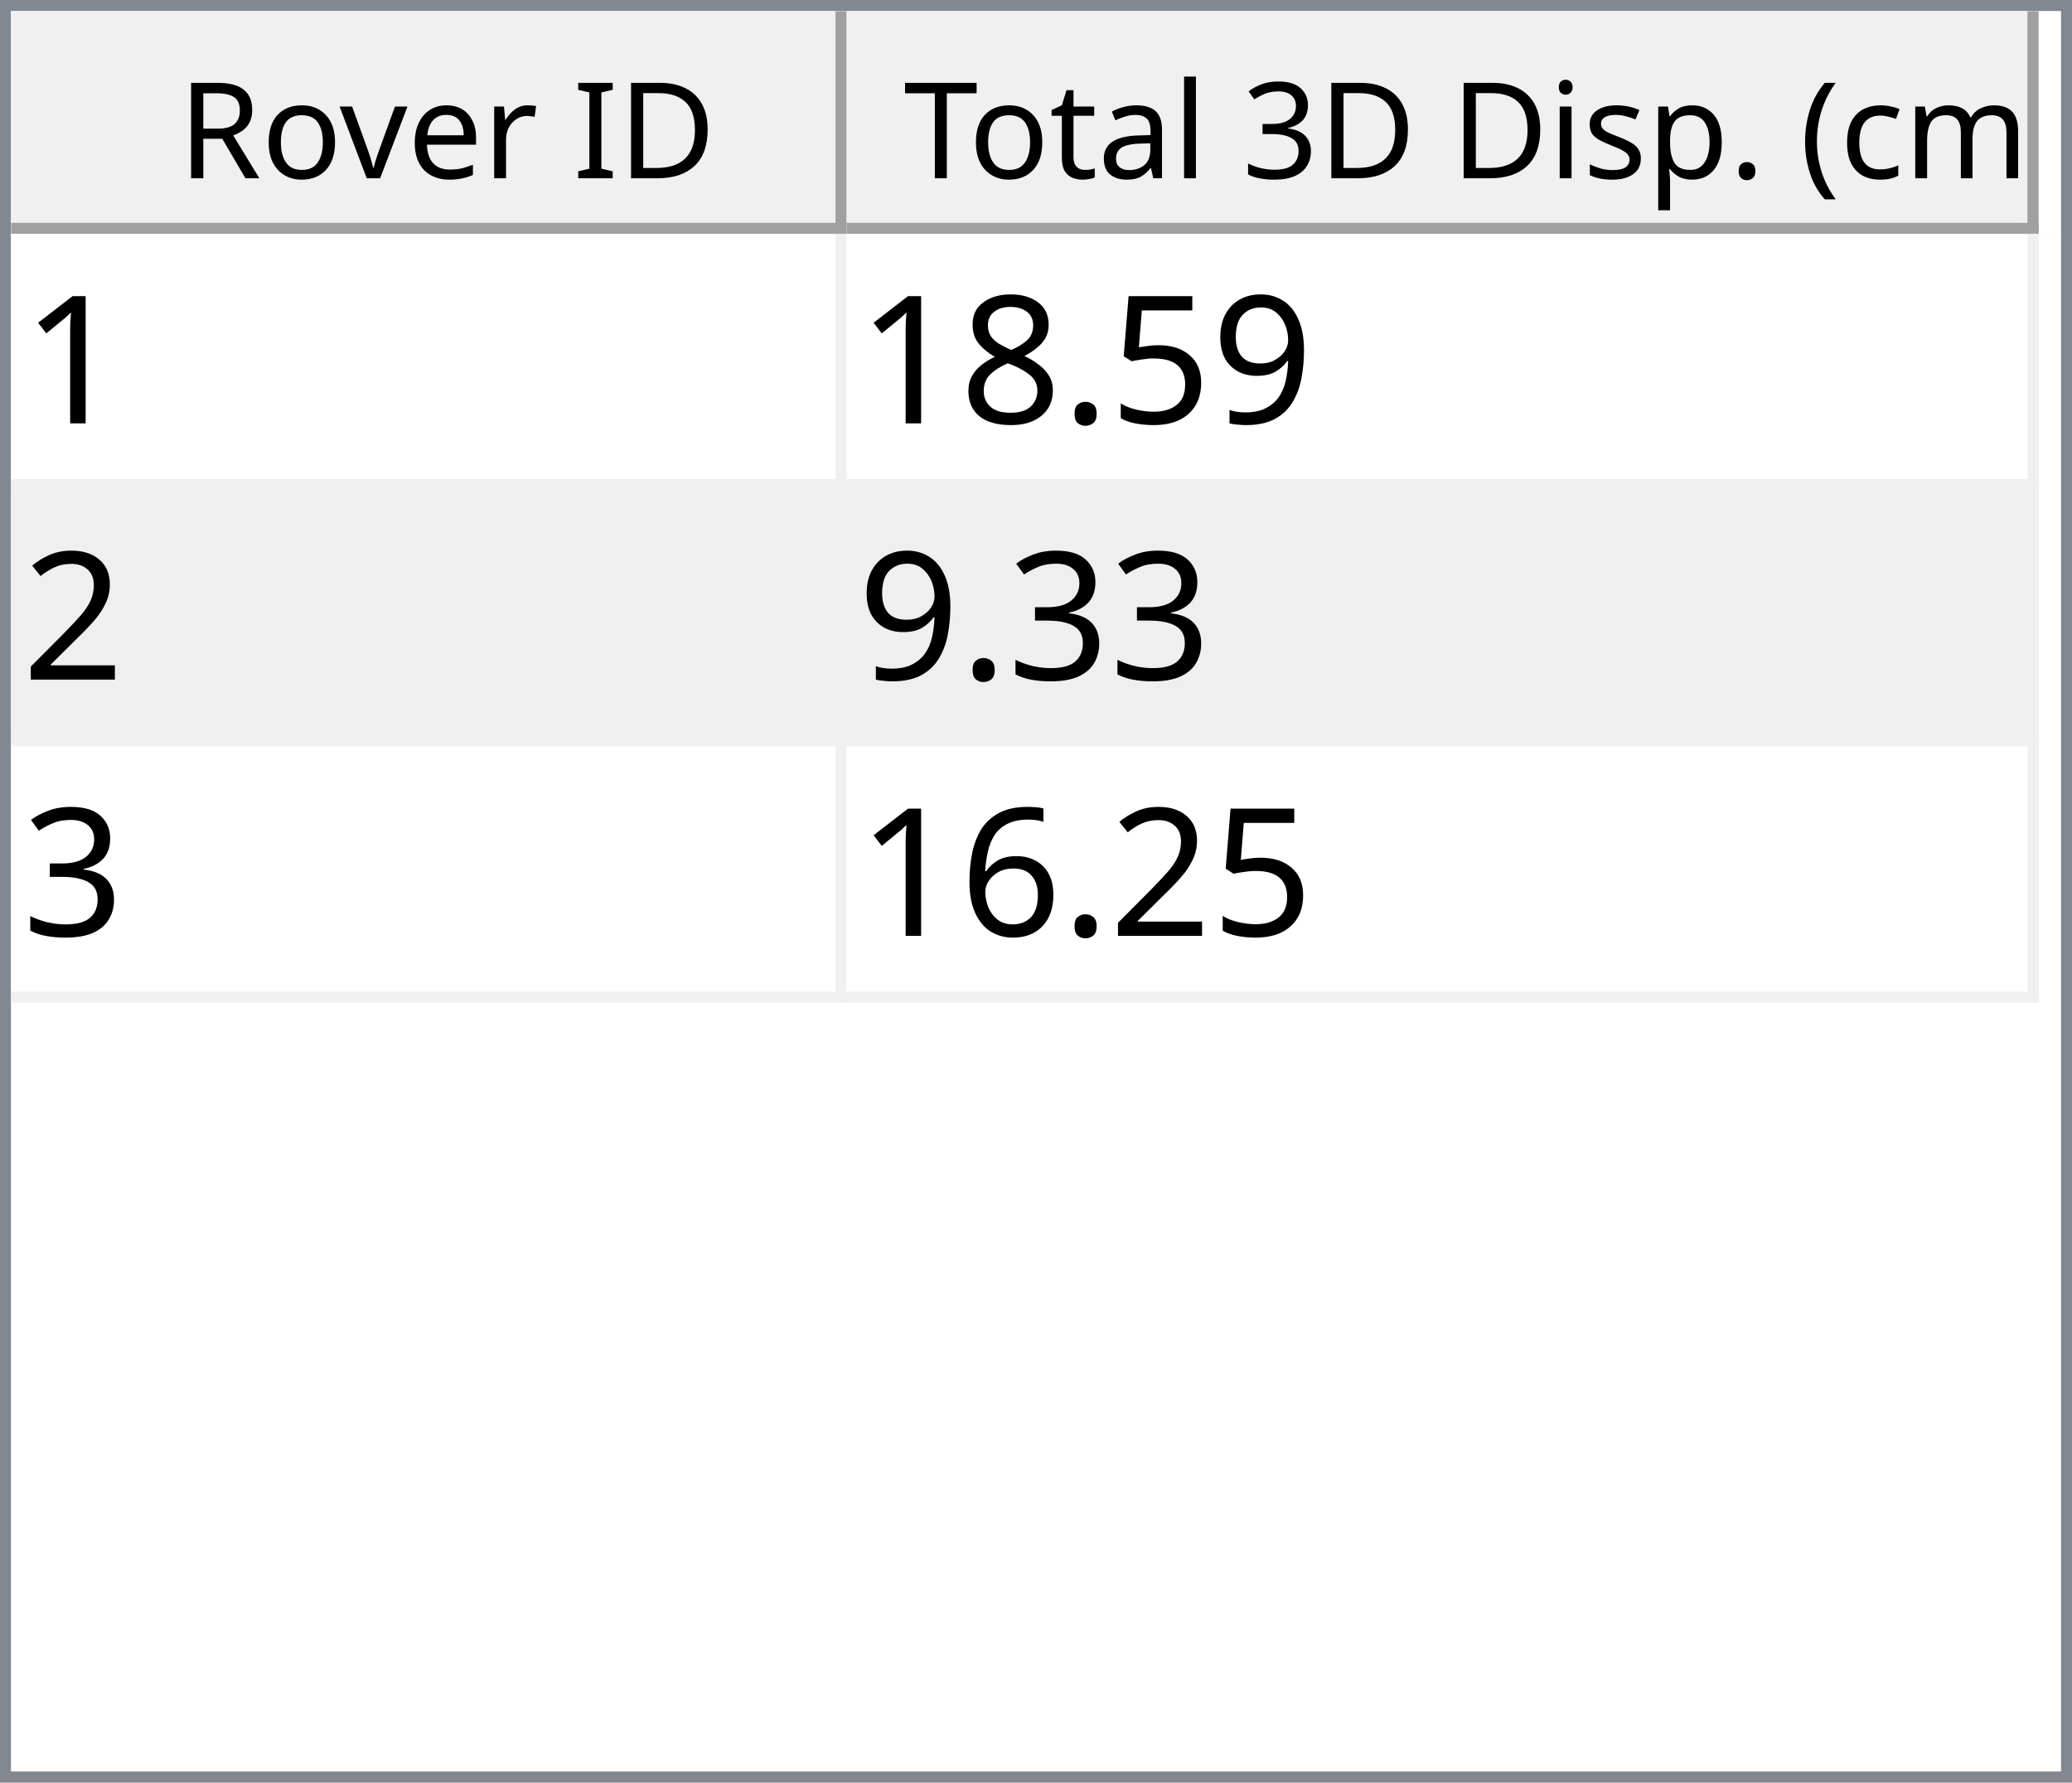
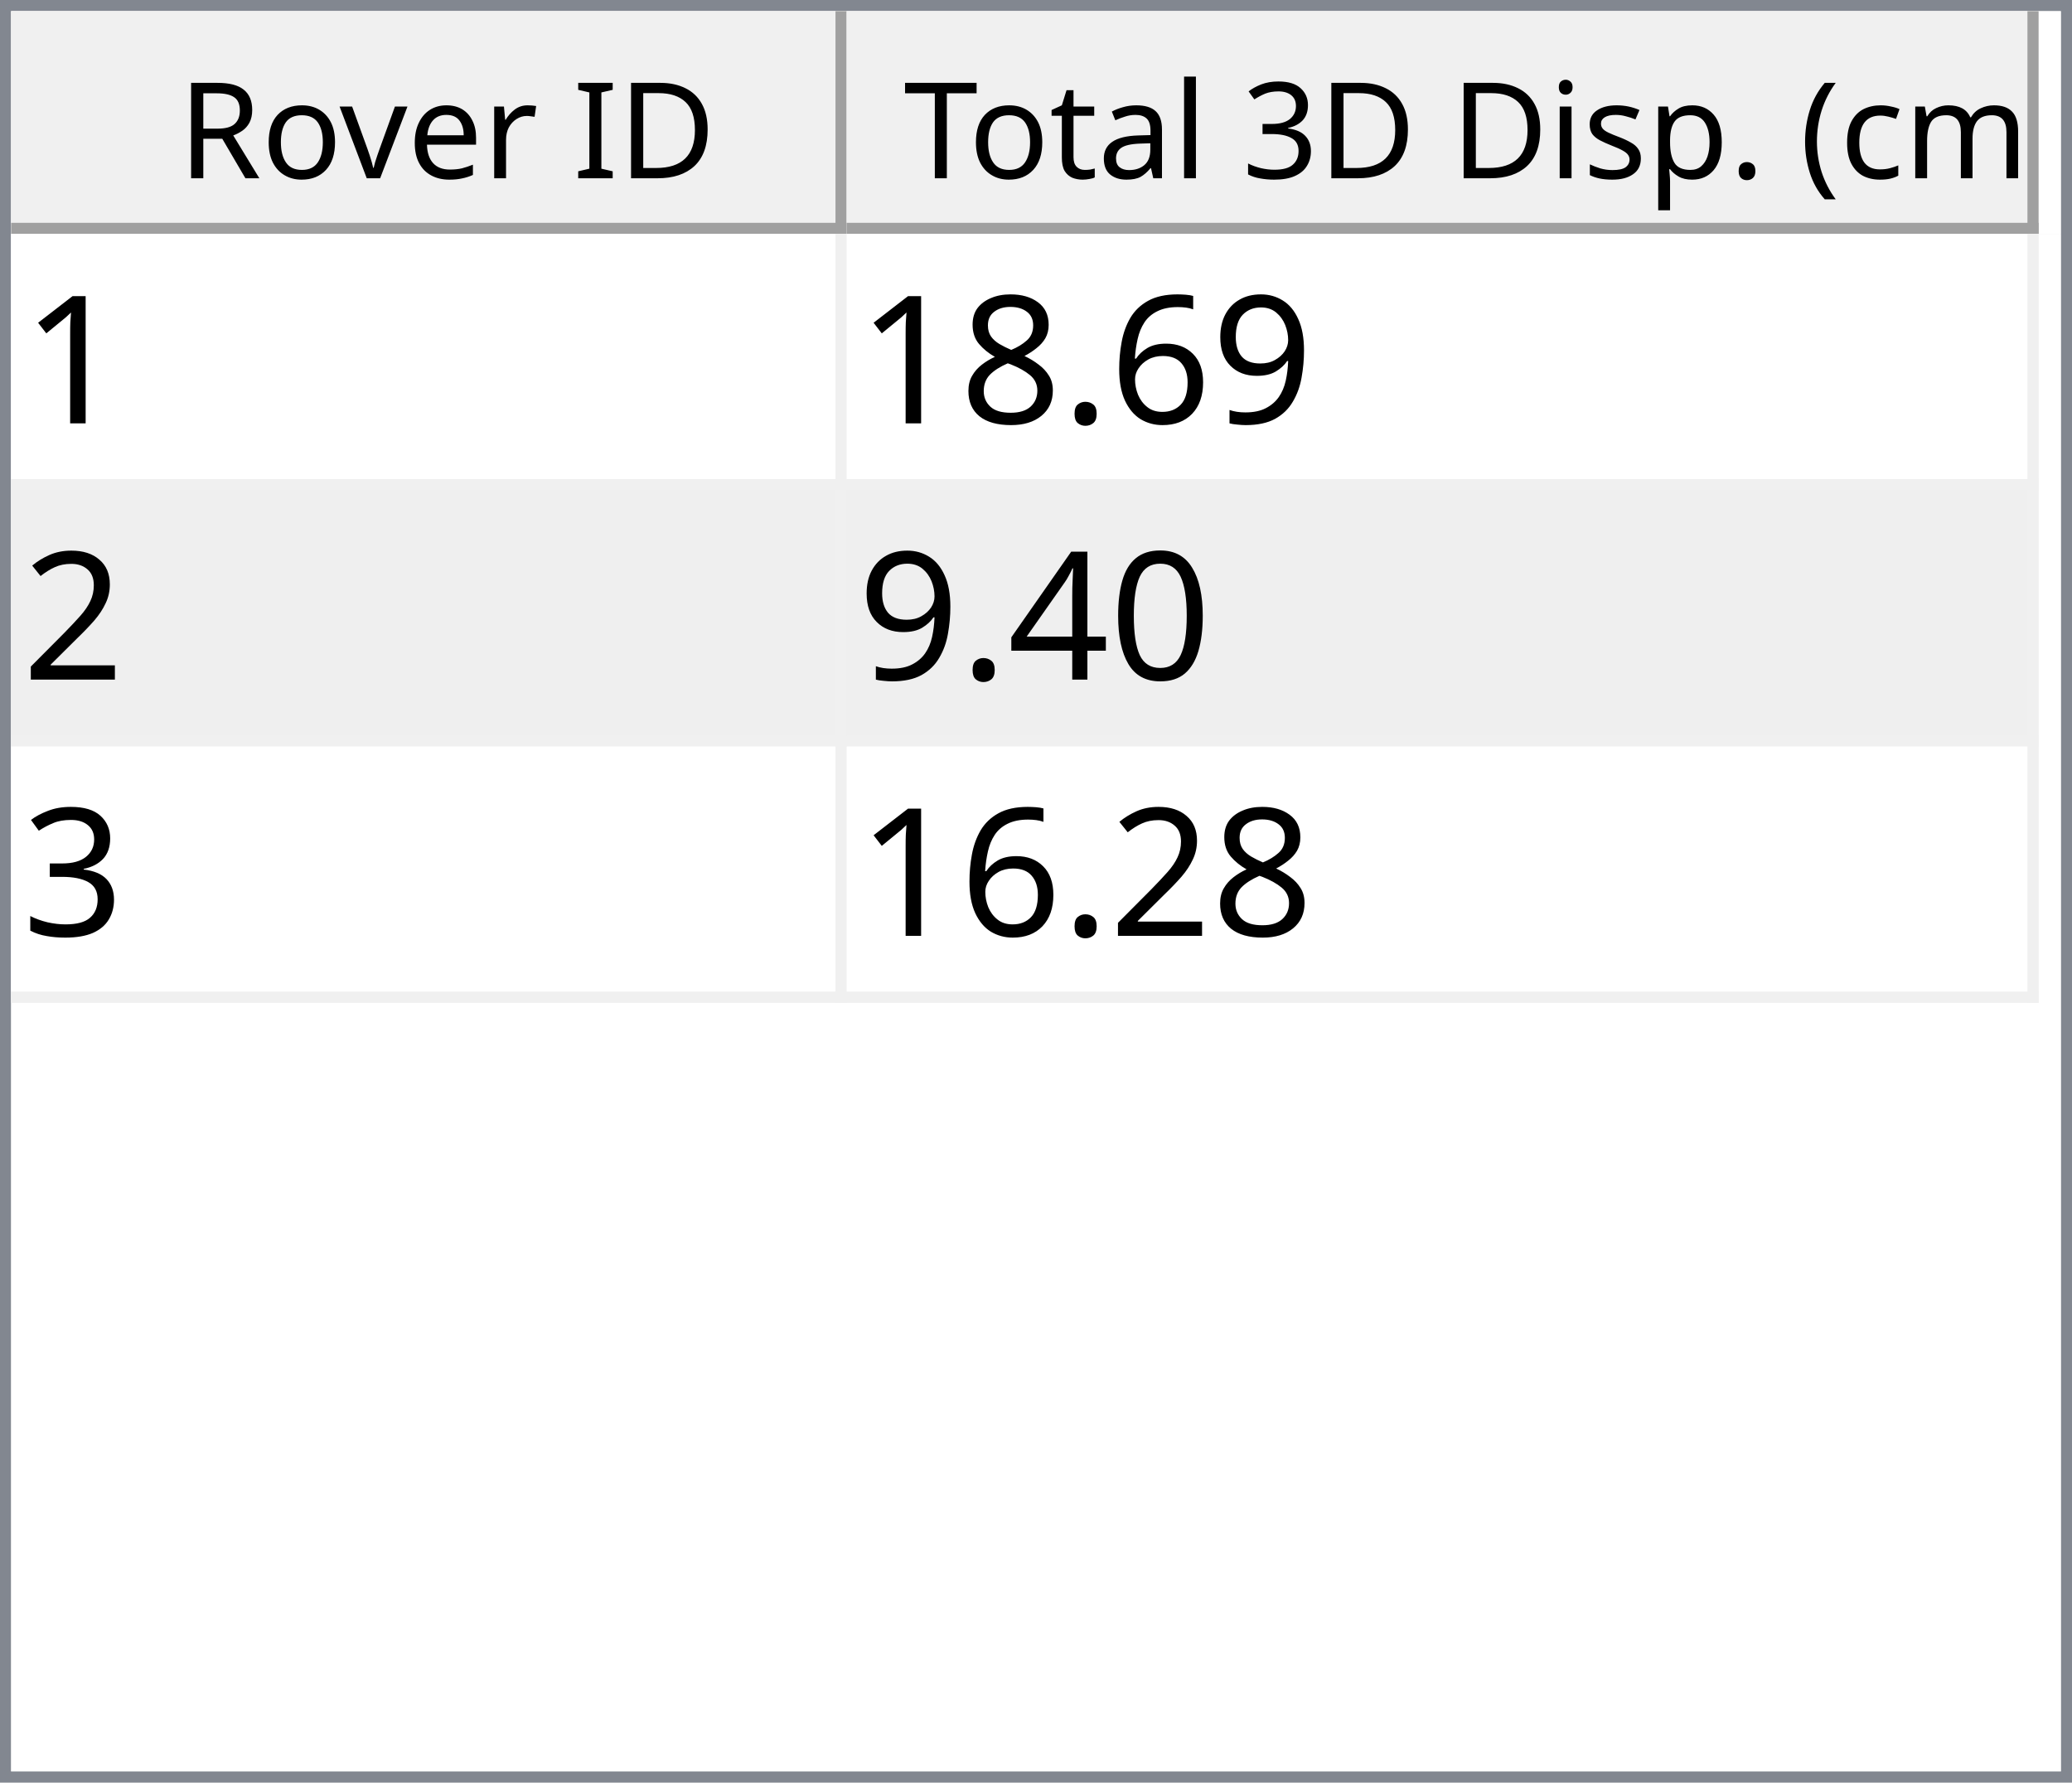
<svg xmlns="http://www.w3.org/2000/svg" style="fill-opacity:1; color-rendering:auto; color-interpolation:auto; text-rendering:auto; stroke:black; stroke-linecap:square; stroke-miterlimit:10; shape-rendering:auto; stroke-opacity:1; fill:black; stroke-dasharray:none; font-weight:normal; stroke-width:1; font-family:'Dialog'; font-style:normal; stroke-linejoin:miter; font-size:12px; stroke-dashoffset:0; image-rendering:auto;" width="186" height="160">
  <defs id="genericDefs" />
  <g>
    <defs id="defs1">
      <clipPath clipPathUnits="userSpaceOnUse" id="clipPath1">
        <path d="M0 0 L186 0 L186 160 L0 160 L0 0 Z" />
      </clipPath>
      <clipPath clipPathUnits="userSpaceOnUse" id="clipPath2">
        <path d="M0 0 L0 160 L186 160 L186 0 Z" />
      </clipPath>
      <clipPath clipPathUnits="userSpaceOnUse" id="clipPath3">
        <path d="M0 0 L0 20 L184 20 L184 0 Z" />
      </clipPath>
      <clipPath clipPathUnits="userSpaceOnUse" id="clipPath4">
        <path d="M0 0 L0 20 L75 20 L75 0 Z" />
      </clipPath>
      <clipPath clipPathUnits="userSpaceOnUse" id="clipPath5">
        <path d="M1 1 L1 19 L74 19 L74 1 Z" />
      </clipPath>
      <clipPath clipPathUnits="userSpaceOnUse" id="clipPath6">
        <path d="M0 0 L0 18 L73 18 L73 0 Z" />
      </clipPath>
      <clipPath clipPathUnits="userSpaceOnUse" id="clipPath7">
        <path d="M-0.5 -0.5 L-0.5 19.5 L74.5 19.5 L74.5 -0.5 Z" />
      </clipPath>
      <clipPath clipPathUnits="userSpaceOnUse" id="clipPath8">
        <path d="M0 0 L0 20 L107 20 L107 0 Z" />
      </clipPath>
      <clipPath clipPathUnits="userSpaceOnUse" id="clipPath9">
        <path d="M1 1 L1 19 L106 19 L106 1 Z" />
      </clipPath>
      <clipPath clipPathUnits="userSpaceOnUse" id="clipPath10">
        <path d="M0 0 L0 18 L105 18 L105 0 Z" />
      </clipPath>
      <clipPath clipPathUnits="userSpaceOnUse" id="clipPath11">
        <path d="M-0.5 -0.5 L-0.5 19.5 L106.5 19.5 L106.5 -0.5 Z" />
      </clipPath>
      <clipPath clipPathUnits="userSpaceOnUse" id="clipPath12">
        <path d="M0 0 L0 138 L184 138 L184 0 Z" />
      </clipPath>
      <clipPath clipPathUnits="userSpaceOnUse" id="clipPath13">
        <path d="M0 0 L0 69 L182 69 L182 0 Z" />
      </clipPath>
      <clipPath clipPathUnits="userSpaceOnUse" id="clipPath14">
        <path d="M-0.5 -0.5 L-0.5 68.5 L181.5 68.5 L181.5 -0.5 Z" />
      </clipPath>
      <clipPath clipPathUnits="userSpaceOnUse" id="clipPath15">
        <path d="M0 0 L0 22 L74 22 L74 0 Z" />
      </clipPath>
      <clipPath clipPathUnits="userSpaceOnUse" id="clipPath16">
        <path d="M0 0 L0 22 L106 22 L106 0 Z" />
      </clipPath>
      <font horiz-adv-x="64.551" id="font1">
        <font-face ascent="107.91" descent="25.098" units-per-em="100" style="font-style:normal; font-family:Segoe UI; font-weight:normal;" />
        <missing-glyph horiz-adv-x="64.551" d="M8.109 0 L8.109 68.266 L56.453 68.266 L56.453 0 L8.109 0 ZM15.328 7.234 L49.219 7.234 L49.219 61.031 L15.328 61.031 L15.328 7.234 Z" />
        <glyph unicode="D" horiz-adv-x="70.117" d="M9.188 0 L9.188 70.016 L28.516 70.016 Q65.531 70.016 65.531 35.891 Q65.531 19.672 55.25 9.836 Q44.969 0 27.734 0 L9.188 0 ZM17.391 62.594 L17.391 7.422 L27.828 7.422 Q41.609 7.422 49.273 14.797 Q56.938 22.172 56.938 35.688 Q56.938 62.594 28.328 62.594 L17.391 62.594 Z" />
        <glyph unicode="I" horiz-adv-x="26.611" d="M17.391 0 L9.188 0 L9.188 70.016 L17.391 70.016 L17.391 0 Z" />
        <glyph unicode=" " horiz-adv-x="27.393" d="" />
        <glyph unicode="r" horiz-adv-x="34.766" d="M34.188 41.891 Q32.078 43.5 28.125 43.5 Q23 43.5 19.555 38.672 Q16.109 33.844 16.109 25.484 L16.109 0 L8.109 0 L8.109 50 L16.109 50 L16.109 39.703 L16.312 39.703 Q18.016 44.969 21.531 47.922 Q25.047 50.875 29.391 50.875 Q32.516 50.875 34.188 50.203 L34.188 41.891 Z" />
        <glyph unicode="e" horiz-adv-x="52.295" d="M48.297 23 L12.984 23 Q13.188 14.656 17.484 10.109 Q21.781 5.562 29.297 5.562 Q37.75 5.562 44.828 11.141 L44.828 3.609 Q38.234 -1.172 27.391 -1.172 Q16.797 -1.172 10.742 5.641 Q4.688 12.453 4.688 24.812 Q4.688 36.469 11.305 43.82 Q17.922 51.172 27.734 51.172 Q37.547 51.172 42.922 44.828 Q48.297 38.484 48.297 27.203 L48.297 23 ZM40.094 29.781 Q40.047 36.719 36.75 40.578 Q33.453 44.438 27.594 44.438 Q21.922 44.438 17.969 40.383 Q14.016 36.328 13.094 29.781 L40.094 29.781 Z" />
        <glyph unicode="v" horiz-adv-x="47.9" d="M47.406 50 L27.484 0 L19.625 0 L0.688 50 L9.469 50 L22.172 13.672 Q23.578 9.672 23.922 6.688 L24.125 6.688 Q24.609 10.453 25.688 13.484 L38.969 50 L47.406 50 Z" />
        <glyph unicode="o" horiz-adv-x="58.594" d="M29 -1.172 Q17.922 -1.172 11.305 5.836 Q4.688 12.844 4.688 24.422 Q4.688 37.016 11.57 44.094 Q18.453 51.172 30.172 51.172 Q41.359 51.172 47.633 44.289 Q53.906 37.406 53.906 25.203 Q53.906 13.234 47.141 6.031 Q40.375 -1.172 29 -1.172 ZM29.594 44.438 Q21.875 44.438 17.383 39.188 Q12.891 33.938 12.891 24.703 Q12.891 15.828 17.43 10.695 Q21.969 5.562 29.594 5.562 Q37.359 5.562 41.531 10.594 Q45.703 15.625 45.703 24.906 Q45.703 34.281 41.531 39.359 Q37.359 44.438 29.594 44.438 Z" />
        <glyph unicode="R" horiz-adv-x="59.814" d="M59.375 0 L49.609 0 L37.891 19.625 Q36.281 22.359 34.766 24.289 Q33.25 26.219 31.664 27.438 Q30.078 28.656 28.25 29.219 Q26.422 29.781 24.125 29.781 L17.391 29.781 L17.391 0 L9.188 0 L9.188 70.016 L30.078 70.016 Q34.672 70.016 38.555 68.867 Q42.438 67.719 45.289 65.375 Q48.141 63.031 49.758 59.547 Q51.375 56.062 51.375 51.375 Q51.375 47.703 50.273 44.656 Q49.172 41.609 47.148 39.211 Q45.125 36.812 42.266 35.133 Q39.406 33.453 35.844 32.516 L35.844 32.328 Q37.594 31.547 38.891 30.547 Q40.188 29.547 41.359 28.18 Q42.531 26.812 43.68 25.078 Q44.828 23.344 46.234 21.047 L59.375 0 ZM17.391 62.594 L17.391 37.203 L28.516 37.203 Q31.594 37.203 34.203 38.133 Q36.812 39.062 38.719 40.797 Q40.625 42.531 41.703 45.047 Q42.781 47.562 42.781 50.688 Q42.781 56.297 39.141 59.445 Q35.5 62.594 28.609 62.594 L17.391 62.594 Z" />
        <glyph unicode=")" horiz-adv-x="30.176" d="M8.297 -15.922 L1.172 -15.922 Q16.406 2.344 16.406 26.812 Q16.406 51.469 1.078 70.016 L8.297 70.016 Q23.531 52.156 23.531 26.703 Q23.531 1.375 8.297 -15.922 Z" />
        <glyph unicode="m" horiz-adv-x="86.133" d="M79.109 0 L71.094 0 L71.094 28.719 Q71.094 37.016 68.531 40.727 Q65.969 44.438 59.906 44.438 Q54.781 44.438 51.195 39.75 Q47.609 35.062 47.609 28.516 L47.609 0 L39.594 0 L39.594 29.688 Q39.594 44.438 28.219 44.438 Q22.953 44.438 19.531 40.016 Q16.109 35.594 16.109 28.516 L16.109 0 L8.109 0 L8.109 50 L16.109 50 L16.109 42.094 L16.312 42.094 Q21.625 51.172 31.844 51.172 Q36.969 51.172 40.773 48.312 Q44.578 45.453 46 40.828 Q51.562 51.172 62.594 51.172 Q79.109 51.172 79.109 30.812 L79.109 0 Z" />
        <glyph unicode="c" horiz-adv-x="46.191" d="M42.188 2.297 Q36.422 -1.172 28.516 -1.172 Q17.828 -1.172 11.258 5.789 Q4.688 12.75 4.688 23.828 Q4.688 36.188 11.766 43.68 Q18.844 51.172 30.672 51.172 Q37.25 51.172 42.281 48.734 L42.281 40.531 Q36.719 44.438 30.375 44.438 Q22.703 44.438 17.797 38.945 Q12.891 33.453 12.891 24.516 Q12.891 15.719 17.508 10.641 Q22.125 5.562 29.891 5.562 Q36.422 5.562 42.188 9.906 L42.188 2.297 Z" />
        <glyph unicode="(" horiz-adv-x="30.176" d="M29.109 -15.922 L21.969 -15.922 Q6.844 1.375 6.844 26.703 Q6.844 52.156 21.969 70.016 L29.203 70.016 Q13.875 51.469 13.875 26.812 Q13.875 2.344 29.109 -15.922 Z" />
        <glyph unicode="." horiz-adv-x="21.68" d="M10.891 -1.078 Q8.641 -1.078 7.055 0.539 Q5.469 2.156 5.469 4.391 Q5.469 6.641 7.055 8.273 Q8.641 9.906 10.891 9.906 Q13.188 9.906 14.797 8.273 Q16.406 6.641 16.406 4.391 Q16.406 2.156 14.797 0.539 Q13.188 -1.078 10.891 -1.078 Z" />
        <glyph unicode="p" horiz-adv-x="58.789" d="M16.312 7.234 L16.109 7.234 L16.109 -23 L8.109 -23 L8.109 50 L16.109 50 L16.109 41.219 L16.312 41.219 Q22.219 51.172 33.594 51.172 Q43.266 51.172 48.688 44.461 Q54.109 37.75 54.109 26.469 Q54.109 13.922 48 6.375 Q41.891 -1.172 31.297 -1.172 Q21.578 -1.172 16.312 7.234 ZM16.109 27.391 L16.109 20.406 Q16.109 14.203 20.141 9.883 Q24.172 5.562 30.375 5.562 Q37.641 5.562 41.773 11.133 Q45.906 16.703 45.906 26.609 Q45.906 34.969 42.047 39.703 Q38.188 44.438 31.594 44.438 Q24.609 44.438 20.359 39.578 Q16.109 34.719 16.109 27.391 Z" />
        <glyph unicode="s" horiz-adv-x="42.432" d="M5.078 1.812 L5.078 10.406 Q11.625 5.562 19.484 5.562 Q30.031 5.562 30.031 12.594 Q30.031 14.594 29.125 15.992 Q28.219 17.391 26.68 18.461 Q25.141 19.531 23.07 20.383 Q21 21.234 18.609 22.172 Q15.281 23.484 12.766 24.828 Q10.25 26.172 8.57 27.859 Q6.891 29.547 6.031 31.695 Q5.172 33.844 5.172 36.719 Q5.172 40.234 6.789 42.945 Q8.406 45.656 11.086 47.484 Q13.766 49.312 17.211 50.242 Q20.656 51.172 24.312 51.172 Q30.812 51.172 35.938 48.922 L35.938 40.828 Q30.422 44.438 23.25 44.438 Q21 44.438 19.195 43.922 Q17.391 43.406 16.094 42.477 Q14.797 41.547 14.086 40.258 Q13.375 38.969 13.375 37.406 Q13.375 35.453 14.086 34.133 Q14.797 32.812 16.164 31.789 Q17.531 30.766 19.484 29.938 Q21.438 29.109 23.922 28.125 Q27.25 26.859 29.883 25.516 Q32.516 24.172 34.375 22.484 Q36.234 20.797 37.234 18.602 Q38.234 16.406 38.234 13.375 Q38.234 9.672 36.602 6.938 Q34.969 4.203 32.234 2.398 Q29.5 0.594 25.93 -0.289 Q22.359 -1.172 18.453 -1.172 Q10.75 -1.172 5.078 1.812 Z" />
        <glyph unicode="i" horiz-adv-x="24.219" d="M12.203 62.703 Q10.062 62.703 8.547 64.164 Q7.031 65.625 7.031 67.875 Q7.031 70.125 8.547 71.609 Q10.062 73.094 12.203 73.094 Q14.406 73.094 15.945 71.609 Q17.484 70.125 17.484 67.875 Q17.484 65.719 15.945 64.211 Q14.406 62.703 12.203 62.703 ZM16.109 0 L8.109 0 L8.109 50 L16.109 50 L16.109 0 Z" />
        <glyph unicode="3" horiz-adv-x="53.906" d="M46.531 19.828 Q46.531 15.094 44.75 11.211 Q42.969 7.328 39.719 4.57 Q36.469 1.812 31.93 0.297 Q27.391 -1.219 21.922 -1.219 Q11.922 -1.219 6 2.594 L6 11.188 Q13.094 5.609 22.219 5.609 Q25.875 5.609 28.828 6.539 Q31.781 7.469 33.906 9.227 Q36.031 10.984 37.18 13.477 Q38.328 15.969 38.328 19.094 Q38.328 32.812 18.797 32.812 L12.984 32.812 L12.984 39.594 L18.5 39.594 Q35.797 39.594 35.797 52.484 Q35.797 64.406 22.609 64.406 Q15.188 64.406 8.688 59.422 L8.688 67.188 Q15.375 71.188 24.609 71.188 Q29 71.188 32.57 69.969 Q36.141 68.75 38.68 66.555 Q41.219 64.359 42.609 61.281 Q44 58.203 44 54.5 Q44 40.672 30.031 36.719 L30.031 36.531 Q33.594 36.141 36.625 34.797 Q39.656 33.453 41.852 31.305 Q44.047 29.156 45.289 26.25 Q46.531 23.344 46.531 19.828 Z" />
        <glyph unicode="l" horiz-adv-x="24.219" d="M16.109 0 L8.109 0 L8.109 74.031 L16.109 74.031 L16.109 0 Z" />
        <glyph unicode="a" horiz-adv-x="50.879" d="M43.891 0 L35.891 0 L35.891 7.812 L35.688 7.812 Q30.469 -1.172 20.312 -1.172 Q12.844 -1.172 8.617 2.781 Q4.391 6.734 4.391 13.281 Q4.391 27.297 20.906 29.594 L35.891 31.688 Q35.891 44.438 25.594 44.438 Q16.547 44.438 9.281 38.281 L9.281 46.484 Q16.656 51.172 26.266 51.172 Q43.891 51.172 43.891 32.516 L43.891 0 ZM35.891 25.297 L23.828 23.641 Q18.266 22.859 15.43 20.875 Q12.594 18.891 12.594 13.875 Q12.594 10.203 15.211 7.883 Q17.828 5.562 22.172 5.562 Q28.125 5.562 32.008 9.742 Q35.891 13.922 35.891 20.312 L35.891 25.297 Z" />
        <glyph unicode="t" horiz-adv-x="33.887" d="M31.297 0.484 Q28.469 -1.078 23.828 -1.078 Q10.688 -1.078 10.688 13.578 L10.688 43.172 L2.094 43.172 L2.094 50 L10.688 50 L10.688 62.203 L18.703 64.797 L18.703 50 L31.297 50 L31.297 43.172 L18.703 43.172 L18.703 14.984 Q18.703 9.969 20.414 7.82 Q22.125 5.672 26.078 5.672 Q29.109 5.672 31.297 7.328 L31.297 0.484 Z" />
        <glyph unicode="T" horiz-adv-x="52.393" d="M50.594 62.594 L30.375 62.594 L30.375 0 L22.172 0 L22.172 62.594 L2 62.594 L2 70.016 L50.594 70.016 L50.594 62.594 Z" />
      </font>
      <font horiz-adv-x="75.0" id="font2">
        <font-face ascent="100.537" descent="21.973" units-per-em="100" style="font-style:normal; font-family:sans-serif; font-weight:normal;" />
        <missing-glyph horiz-adv-x="75.0" d="M12.5 0 L12.5 62.5 L62.5 62.5 L62.5 0 L12.5 0 ZM14.062 1.562 L60.938 1.562 L60.938 60.938 L14.062 60.938 L14.062 1.562 Z" />
        <glyph unicode="1" horiz-adv-x="55.615" d="M37.25 0 L28.469 0 L28.469 56 Q25.297 52.984 20.141 49.953 Q14.984 46.922 10.891 45.406 L10.891 53.906 Q18.266 57.375 23.781 62.305 Q29.297 67.234 31.594 71.875 L37.25 71.875 L37.25 0 Z" />
        <glyph unicode="9" horiz-adv-x="55.615" d="M5.469 16.547 L13.922 17.328 Q14.984 11.375 18.016 8.688 Q21.047 6 25.781 6 Q29.828 6 32.883 7.859 Q35.938 9.719 37.891 12.82 Q39.844 15.922 41.164 21.195 Q42.484 26.469 42.484 31.938 Q42.484 32.516 42.438 33.688 Q39.797 29.5 35.234 26.883 Q30.672 24.266 25.344 24.266 Q16.453 24.266 10.305 30.711 Q4.156 37.156 4.156 47.703 Q4.156 58.594 10.578 65.234 Q17 71.875 26.656 71.875 Q33.641 71.875 39.43 68.117 Q45.219 64.359 48.219 57.398 Q51.219 50.438 51.219 37.25 Q51.219 23.531 48.242 15.406 Q45.266 7.281 39.383 3.031 Q33.5 -1.219 25.594 -1.219 Q17.188 -1.219 11.867 3.445 Q6.547 8.109 5.469 16.547 ZM41.453 48.141 Q41.453 55.719 37.43 60.156 Q33.406 64.594 27.734 64.594 Q21.875 64.594 17.531 59.812 Q13.188 55.031 13.188 47.406 Q13.188 40.578 17.312 36.305 Q21.438 32.031 27.484 32.031 Q33.594 32.031 37.523 36.305 Q41.453 40.578 41.453 48.141 Z" />
-         <glyph unicode="5" horiz-adv-x="55.615" d="M4.156 18.75 L13.375 19.531 Q14.406 12.797 18.141 9.398 Q21.875 6 27.156 6 Q33.5 6 37.891 10.789 Q42.281 15.578 42.281 23.484 Q42.281 31 38.062 35.352 Q33.844 39.703 27 39.703 Q22.75 39.703 19.336 37.773 Q15.922 35.844 13.969 32.766 L5.719 33.844 L12.641 70.609 L48.25 70.609 L48.25 62.203 L19.672 62.203 L15.828 42.969 Q22.266 47.469 29.344 47.469 Q38.719 47.469 45.164 40.969 Q51.609 34.469 51.609 24.266 Q51.609 14.547 45.953 7.469 Q39.062 -1.219 27.156 -1.219 Q17.391 -1.219 11.211 4.25 Q5.031 9.719 4.156 18.75 Z" />
+         <glyph unicode="6" horiz-adv-x="55.615" d="M49.75 54.047 L41.016 53.375 Q39.844 58.547 37.703 60.891 Q34.125 64.656 28.906 64.656 Q24.703 64.656 21.531 62.312 Q17.391 59.281 14.992 53.469 Q12.594 47.656 12.5 36.922 Q15.672 41.75 20.266 44.094 Q24.859 46.438 29.891 46.438 Q38.672 46.438 44.852 39.969 Q51.031 33.5 51.031 23.25 Q51.031 16.5 48.125 10.719 Q45.219 4.938 40.141 1.859 Q35.062 -1.219 28.609 -1.219 Q17.625 -1.219 10.695 6.859 Q3.766 14.938 3.766 33.5 Q3.766 54.25 11.422 63.672 Q18.109 71.875 29.438 71.875 Q37.891 71.875 43.289 67.141 Q48.688 62.406 49.75 54.047 ZM13.875 23.188 Q13.875 18.656 15.797 14.508 Q17.719 10.359 21.188 8.18 Q24.656 6 28.469 6 Q34.031 6 38.039 10.492 Q42.047 14.984 42.047 22.703 Q42.047 30.125 38.086 34.398 Q34.125 38.672 28.125 38.672 Q22.172 38.672 18.023 34.398 Q13.875 30.125 13.875 23.188 Z" />
        <glyph unicode="." horiz-adv-x="27.783" d="M9.078 0 L9.078 10.016 L19.094 10.016 L19.094 0 L9.078 0 Z" />
        <glyph unicode="8" horiz-adv-x="55.615" d="M17.672 38.812 Q12.203 40.828 9.57 44.539 Q6.938 48.25 6.938 53.422 Q6.938 61.234 12.555 66.555 Q18.172 71.875 27.484 71.875 Q36.859 71.875 42.578 66.43 Q48.297 60.984 48.297 53.172 Q48.297 48.188 45.68 44.508 Q43.062 40.828 37.75 38.812 Q44.344 36.672 47.781 31.883 Q51.219 27.094 51.219 20.453 Q51.219 11.281 44.727 5.031 Q38.234 -1.219 27.641 -1.219 Q17.047 -1.219 10.547 5.055 Q4.047 11.328 4.047 20.703 Q4.047 27.688 7.594 32.398 Q11.141 37.109 17.672 38.812 ZM15.922 53.719 Q15.922 48.641 19.195 45.414 Q22.469 42.188 27.688 42.188 Q32.766 42.188 36.016 45.383 Q39.266 48.578 39.266 53.219 Q39.266 58.062 35.914 61.359 Q32.562 64.656 27.594 64.656 Q22.562 64.656 19.242 61.43 Q15.922 58.203 15.922 53.719 ZM13.094 20.656 Q13.094 16.891 14.875 13.375 Q16.656 9.859 20.172 7.93 Q23.688 6 27.734 6 Q34.031 6 38.133 10.055 Q42.234 14.109 42.234 20.359 Q42.234 26.703 38.016 30.859 Q33.797 35.016 27.438 35.016 Q21.234 35.016 17.164 30.914 Q13.094 26.812 13.094 20.656 Z" />
        <glyph unicode="2" horiz-adv-x="55.615" d="M50.344 8.453 L50.344 0 L3.031 0 Q2.938 3.172 4.047 6.109 Q5.859 10.938 9.836 15.625 Q13.812 20.312 21.344 26.469 Q33.016 36.031 37.117 41.625 Q41.219 47.219 41.219 52.203 Q41.219 57.422 37.477 61.008 Q33.734 64.594 27.734 64.594 Q21.391 64.594 17.578 60.789 Q13.766 56.984 13.719 50.25 L4.688 51.172 Q5.609 61.281 11.664 66.578 Q17.719 71.875 27.938 71.875 Q38.234 71.875 44.242 66.164 Q50.25 60.453 50.25 52 Q50.25 47.703 48.492 43.555 Q46.734 39.406 42.656 34.812 Q38.578 30.219 29.109 22.219 Q21.188 15.578 18.945 13.211 Q16.703 10.844 15.234 8.453 L50.344 8.453 Z" />
+         <glyph unicode="0" horiz-adv-x="55.615" d="M4.156 35.297 Q4.156 48 6.766 55.742 Q9.375 63.484 14.523 67.68 Q19.672 71.875 27.484 71.875 Q33.25 71.875 37.594 69.555 Q41.938 67.234 44.773 62.867 Q47.609 58.5 49.219 52.227 Q50.828 45.953 50.828 35.297 Q50.828 22.703 48.242 14.969 Q45.656 7.234 40.508 3.008 Q35.359 -1.219 27.484 -1.219 Q17.141 -1.219 11.234 6.203 Q4.156 15.141 4.156 35.297 ZM13.188 35.297 Q13.188 17.672 17.312 11.836 Q21.438 6 27.484 6 Q33.547 6 37.672 11.859 Q41.797 17.719 41.797 35.297 Q41.797 52.984 37.672 58.789 Q33.547 64.594 27.391 64.594 Q21.344 64.594 17.719 59.469 Q13.188 52.938 13.188 35.297 Z" />
+         <glyph unicode="4" horiz-adv-x="55.615" d="M32.328 0 L32.328 17.141 L1.266 17.141 L1.266 25.203 L33.938 71.578 L41.109 71.578 L41.109 25.203 L50.781 25.203 L50.781 17.141 L41.109 17.141 L41.109 0 L32.328 0 ZM32.328 25.203 L32.328 57.469 L9.906 25.203 L32.328 25.203 Z" />
        <glyph unicode="3" horiz-adv-x="55.615" d="M4.203 18.891 L12.984 20.062 Q14.5 12.594 18.141 9.297 Q21.781 6 27 6 Q33.203 6 37.477 10.297 Q41.75 14.594 41.75 20.953 Q41.75 27 37.797 30.93 Q33.844 34.859 27.734 34.859 Q25.25 34.859 21.531 33.891 L22.516 41.609 Q23.391 41.5 23.922 41.5 Q29.547 41.5 34.039 44.43 Q38.531 47.359 38.531 53.469 Q38.531 58.297 35.258 61.477 Q31.984 64.656 26.812 64.656 Q21.688 64.656 18.266 61.43 Q14.844 58.203 13.875 51.766 L5.078 53.328 Q6.688 62.156 12.398 67.016 Q18.109 71.875 26.609 71.875 Q32.469 71.875 37.398 69.359 Q42.328 66.844 44.945 62.5 Q47.562 58.156 47.562 53.266 Q47.562 48.641 45.07 44.828 Q42.578 41.016 37.703 38.766 Q44.047 37.312 47.562 32.695 Q51.078 28.078 51.078 21.141 Q51.078 11.766 44.242 5.25 Q37.406 -1.266 26.953 -1.266 Q17.531 -1.266 11.305 4.352 Q5.078 9.969 4.203 18.891 Z" />
-         <glyph unicode="6" horiz-adv-x="55.615" d="M49.75 54.047 L41.016 53.375 Q39.844 58.547 37.703 60.891 Q34.125 64.656 28.906 64.656 Q24.703 64.656 21.531 62.312 Q17.391 59.281 14.992 53.469 Q12.594 47.656 12.5 36.922 Q15.672 41.75 20.266 44.094 Q24.859 46.438 29.891 46.438 Q38.672 46.438 44.852 39.969 Q51.031 33.5 51.031 23.25 Q51.031 16.5 48.125 10.719 Q45.219 4.938 40.141 1.859 Q35.062 -1.219 28.609 -1.219 Q17.625 -1.219 10.695 6.859 Q3.766 14.938 3.766 33.5 Q3.766 54.25 11.422 63.672 Q18.109 71.875 29.438 71.875 Q37.891 71.875 43.289 67.141 Q48.688 62.406 49.75 54.047 ZM13.875 23.188 Q13.875 18.656 15.797 14.508 Q17.719 10.359 21.188 8.18 Q24.656 6 28.469 6 Q34.031 6 38.039 10.492 Q42.047 14.984 42.047 22.703 Q42.047 30.125 38.086 34.398 Q34.125 38.672 28.125 38.672 Q22.172 38.672 18.023 34.398 Q13.875 30.125 13.875 23.188 Z" />
      </font>
    </defs>
    <g style="fill:white; stroke:white;">
      <rect x="0" y="0" width="186" style="clip-path:url(#clipPath1); stroke:none;" height="160" />
    </g>
    <g style="fill:white; text-rendering:optimizeSpeed; color-rendering:optimizeSpeed; image-rendering:optimizeSpeed; shape-rendering:crispEdges; stroke:white; color-interpolation:sRGB;">
      <rect x="0" width="186" height="160" y="0" style="stroke:none;" />
      <path style="stroke:none;" d="M0 160 L186 160 L186 0 L0 0 Z" />
    </g>
    <g style="fill:rgb(240,240,240); font-family:'Segoe UI'; stroke:rgb(240,240,240);">
      <rect x="0" y="0" width="186" style="clip-path:url(#clipPath2); stroke:none;" height="160" />
    </g>
    <g style="fill:rgb(130,135,144); font-family:'Segoe UI'; stroke:rgb(130,135,144);">
      <path d="M0 0 L186 0 L186 160 L0 160 L0 0 ZM1 1 L185 1 L185 159 L1 159 L1 1 Z" style="fill-rule:evenodd; clip-path:url(#clipPath2); stroke:none;" />
    </g>
    <g style="fill:white; font-family:'Segoe UI'; stroke:white;" transform="translate(1,1)">
      <rect x="0" y="0" width="184" style="clip-path:url(#clipPath3); stroke:none;" height="20" />
    </g>
    <g style="fill:rgb(240,240,240); font-family:'Segoe UI'; stroke:rgb(240,240,240);" transform="translate(1,1)">
      <rect x="0" y="0" width="75" style="clip-path:url(#clipPath4); stroke:none;" height="20" />
    </g>
    <g style="font-family:'Segoe UI';" transform="translate(2,2)">
      <text x="14" xml:space="preserve" y="14" style="clip-path:url(#clipPath6); stroke:none;">Rover ID</text>
    </g>
    <g style="fill:rgb(160,160,160); font-family:'Segoe UI'; stroke:rgb(160,160,160); stroke-linejoin:bevel;" transform="translate(1.5,1.5)">
      <line x1="74" x2="74" y1="0" style="fill:none; clip-path:url(#clipPath7);" y2="19" />
    </g>
    <g style="fill:rgb(160,160,160); font-family:'Segoe UI'; stroke:rgb(160,160,160); stroke-linejoin:bevel;" transform="matrix(1,0,0,1,1,1) translate(0.5,0.5)">
      <line x1="0" x2="74" y1="19" style="fill:none; clip-path:url(#clipPath7);" y2="19" />
    </g>
    <g style="fill:rgb(240,240,240); font-family:'Segoe UI'; stroke:rgb(240,240,240);" transform="translate(76,1)">
      <rect x="0" y="0" width="107" style="clip-path:url(#clipPath8); stroke:none;" height="20" />
    </g>
    <g style="font-family:'Segoe UI';" transform="translate(77,2)">
      <text x="1" xml:space="preserve" y="14" style="clip-path:url(#clipPath10); stroke:none;"> Total 3D Disp. (cm)</text>
    </g>
    <g style="fill:rgb(160,160,160); font-family:'Segoe UI'; stroke:rgb(160,160,160); stroke-linejoin:bevel;" transform="translate(76.5,1.5)">
      <line x1="106" x2="106" y1="0" style="fill:none; clip-path:url(#clipPath11);" y2="19" />
    </g>
    <g style="fill:rgb(160,160,160); font-family:'Segoe UI'; stroke:rgb(160,160,160); stroke-linejoin:bevel;" transform="matrix(1,0,0,1,76,1) translate(0.5,0.5)">
      <line x1="0" x2="106" y1="19" style="fill:none; clip-path:url(#clipPath11);" y2="19" />
    </g>
    <g style="fill:white; font-family:'Segoe UI'; stroke:white;" transform="translate(1,21)">
      <rect x="0" y="0" width="184" style="clip-path:url(#clipPath12); stroke:none;" height="138" />
    </g>
    <g style="fill:rgb(240,240,240); font-size:16px; font-family:sans-serif; stroke:rgb(240,240,240);" transform="translate(1,21)">
      <rect x="0" y="0" width="182" style="clip-path:url(#clipPath13); stroke:none;" height="69" />
      <line transform="translate(0.5,0.5)" x1="0" x2="181" y1="22" style="clip-path:url(#clipPath14); fill:none; stroke-linejoin:bevel;" y2="22" />
    </g>
    <g transform="matrix(1,0,0,1,1,21) translate(0.5,0.5)" style="fill:rgb(240,240,240); font-size:16px; font-family:sans-serif; stroke:rgb(240,240,240); stroke-linejoin:bevel;">
      <line x1="0" x2="181" y1="45" style="fill:none; clip-path:url(#clipPath14);" y2="45" />
    </g>
    <g transform="matrix(1,0,0,1,1,21) translate(0.5,0.5)" style="fill:rgb(240,240,240); font-size:16px; font-family:sans-serif; stroke:rgb(240,240,240); stroke-linejoin:bevel;">
      <line x1="0" x2="181" y1="68" style="fill:none; clip-path:url(#clipPath14);" y2="68" />
    </g>
    <g transform="matrix(1,0,0,1,1,21) translate(0.5,0.5)" style="fill:rgb(240,240,240); font-size:16px; font-family:sans-serif; stroke:rgb(240,240,240); stroke-linejoin:bevel;">
      <line x1="74" x2="74" y1="0" style="fill:none; clip-path:url(#clipPath14);" y2="68" />
    </g>
    <g transform="matrix(1,0,0,1,1,21) translate(0.5,0.5)" style="fill:rgb(240,240,240); font-size:16px; font-family:sans-serif; stroke:rgb(240,240,240); stroke-linejoin:bevel;">
      <line x1="181" x2="181" y1="0" style="fill:none; clip-path:url(#clipPath14);" y2="68" />
    </g>
    <g style="fill:white; font-size:16px; font-family:sans-serif; stroke:white;" transform="matrix(1,0,0,1,1,21)">
      <rect x="0" y="0" width="74" style="clip-path:url(#clipPath15); stroke:none;" height="22" />
      <text x="1" y="17" style="fill:black; clip-path:url(#clipPath15); stroke:none;" xml:space="preserve">1</text>
    </g>
    <g style="fill:white; font-size:16px; font-family:sans-serif; stroke:white;" transform="matrix(1,0,0,1,1,21) translate(75,0)">
      <rect x="0" y="0" width="106" style="clip-path:url(#clipPath16); stroke:none;" height="22" />
-       <text x="1" y="17" style="fill:black; clip-path:url(#clipPath16); stroke:none;" xml:space="preserve">18.59</text>
+       <text x="1" y="17" style="fill:black; clip-path:url(#clipPath16); stroke:none;" xml:space="preserve">18.69</text>
    </g>
    <g style="fill:rgb(239,239,239); font-size:16px; font-family:sans-serif; stroke:rgb(239,239,239);" transform="matrix(1,0,0,1,1,21) translate(0,23)">
      <rect x="0" y="0" width="74" style="clip-path:url(#clipPath15); stroke:none;" height="22" />
      <text x="1" y="17" style="fill:black; clip-path:url(#clipPath15); stroke:none;" xml:space="preserve">2</text>
    </g>
    <g style="fill:rgb(239,239,239); font-size:16px; font-family:sans-serif; stroke:rgb(239,239,239);" transform="matrix(1,0,0,1,1,21) translate(75,23)">
      <rect x="0" y="0" width="106" style="clip-path:url(#clipPath16); stroke:none;" height="22" />
-       <text x="1" y="17" style="fill:black; clip-path:url(#clipPath16); stroke:none;" xml:space="preserve">9.33</text>
+       <text x="1" y="17" style="fill:black; clip-path:url(#clipPath16); stroke:none;" xml:space="preserve">9.40</text>
    </g>
    <g style="fill:white; font-size:16px; font-family:sans-serif; stroke:white;" transform="matrix(1,0,0,1,1,21) translate(0,46)">
      <rect x="0" y="0" width="74" style="clip-path:url(#clipPath15); stroke:none;" height="22" />
      <text x="1" y="17" style="fill:black; clip-path:url(#clipPath15); stroke:none;" xml:space="preserve">3</text>
    </g>
    <g style="fill:white; font-size:16px; font-family:sans-serif; stroke:white;" transform="matrix(1,0,0,1,1,21) translate(75,46)">
      <rect x="0" y="0" width="106" style="clip-path:url(#clipPath16); stroke:none;" height="22" />
-       <text x="1" y="17" style="fill:black; clip-path:url(#clipPath16); stroke:none;" xml:space="preserve">16.25</text>
+       <text x="1" y="17" style="fill:black; clip-path:url(#clipPath16); stroke:none;" xml:space="preserve">16.28</text>
    </g>
  </g>
</svg>
